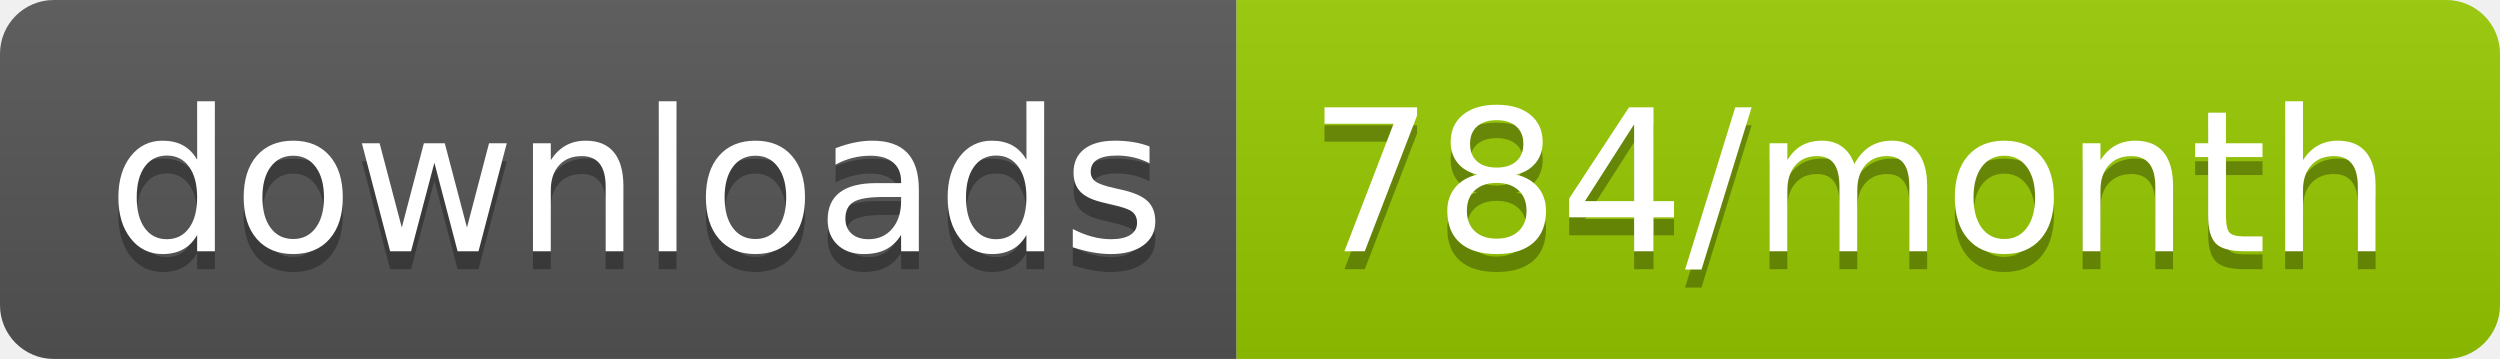
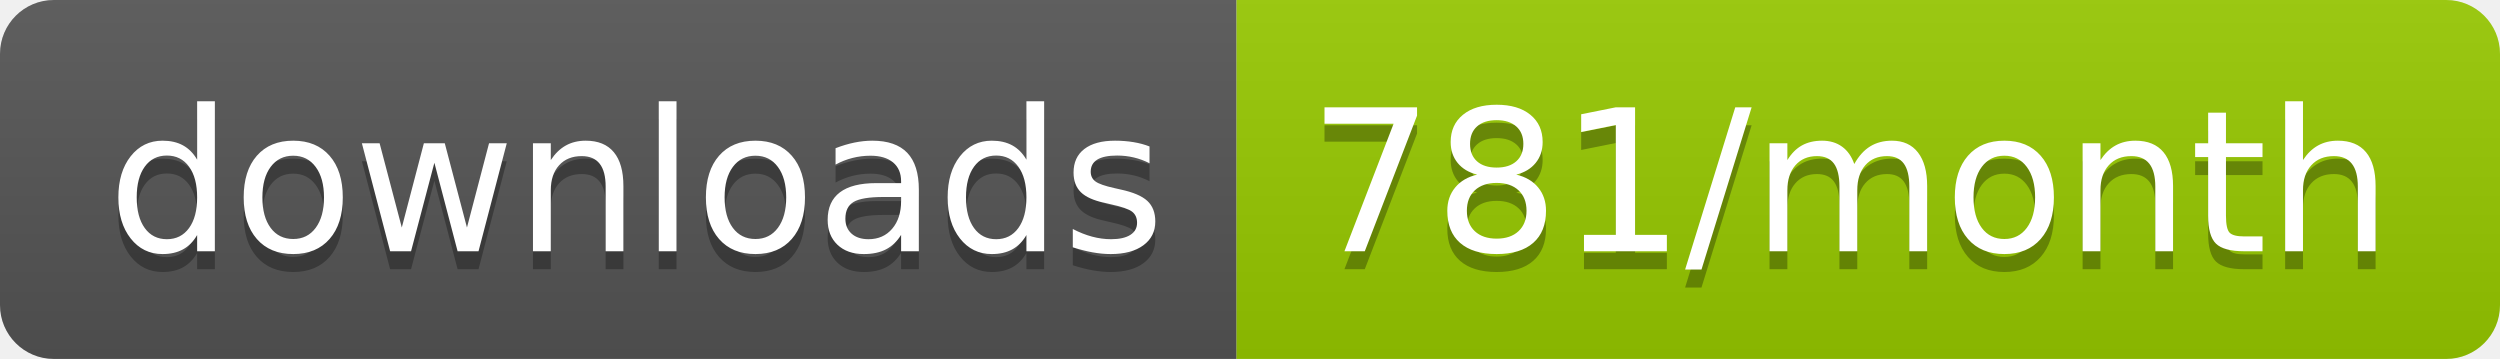
<svg xmlns="http://www.w3.org/2000/svg" width="139.3" height="20">
  <linearGradient id="smooth" x2="0" y2="100%">
    <stop offset="0" stop-color="#bbb" stop-opacity=".1" />
    <stop offset="1" stop-opacity=".1" />
  </linearGradient>
  <clipPath id="round">
    <rect width="139.3" height="20" rx="3" fill="#fff" />
  </clipPath>
  <g clip-path="url(#round)">
    <rect width="68.9" height="20" fill="#555" />
    <rect x="68.9" width="70.4" height="20" fill="#97CA00" />
    <rect width="139.3" height="20" fill="url(#smooth)" />
  </g>
  <g fill="#fff" text-anchor="middle" font-family="DejaVu Sans,Verdana,Geneva,sans-serif" font-size="110">
    <text x="354.5" y="150" fill="#010101" fill-opacity=".3" transform="scale(0.1)" textLength="589.0" lengthAdjust="spacing">downloads</text>
    <text x="354.5" y="140" transform="scale(0.1)" textLength="589.0" lengthAdjust="spacing">downloads</text>
-     <text x="1031.0" y="150" fill="#010101" fill-opacity=".3" transform="scale(0.1)" textLength="604.0" lengthAdjust="spacing">784/month</text>
-     <text x="1031.0" y="140" transform="scale(0.1)" textLength="604.0" lengthAdjust="spacing">784/month</text>
+     <text x="1031.0" y="150" fill="#010101" fill-opacity=".3" transform="scale(0.1)" textLength="604.0" lengthAdjust="spacing">781/month</text>
+     <text x="1031.0" y="140" transform="scale(0.1)" textLength="604.0" lengthAdjust="spacing">781/month</text>
  </g>
</svg>
